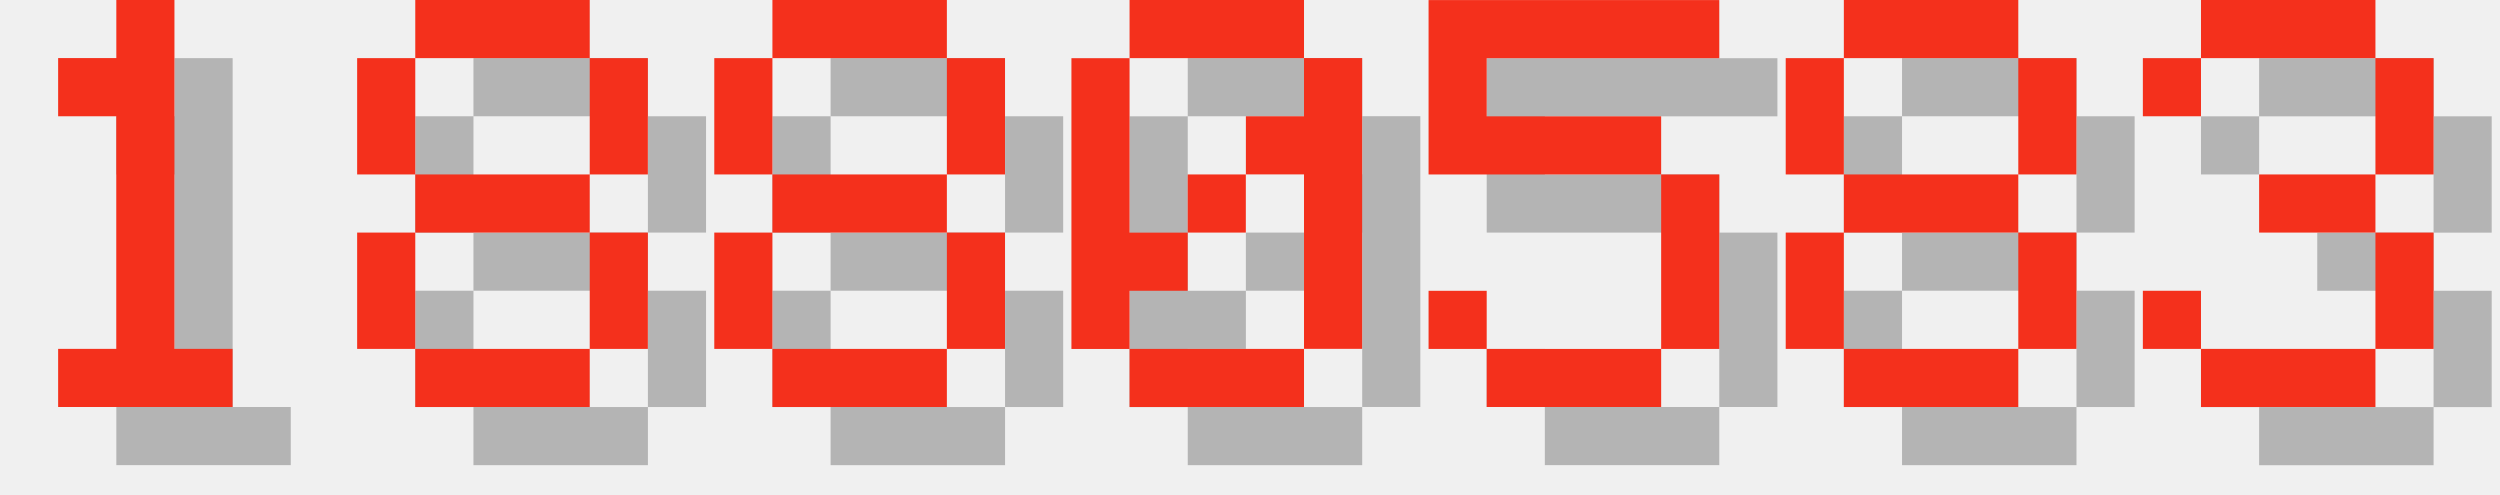
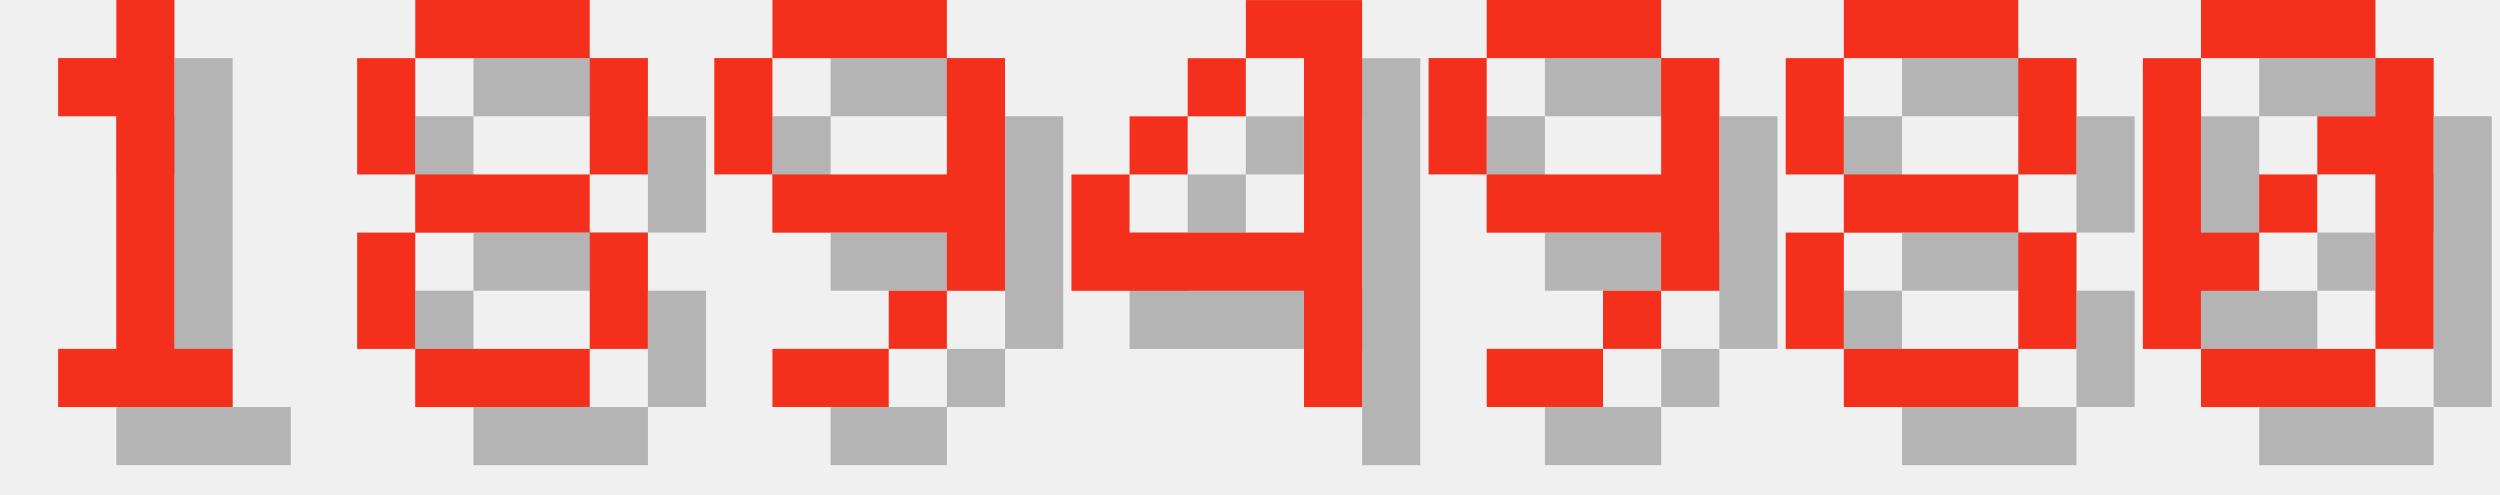
<svg xmlns="http://www.w3.org/2000/svg" version="1.1" width="182.0" height="36">
  <style>
        .text-foreground {
            fill: #F4301C;
        }
        .text-shadow {
            fill: #000000;
            fill-opacity: 0.25;
        }
    </style>
  <g class="digit" id="digit_1" transform="translate(0.0, 0), scale(4)">
    <path id="digit_1_shadow" class="text-shadow" d="m2.117 2.117v1.058h1.058v4.233h-1.058v1.058h3.175v-1.058h-1.058v-6.35h-1.058v1.058h-1.058z" fill-opacity=".5" style="paint-order:stroke fill markers" />
    <path id="digit_1_fg" class="text-foreground" d="m1.058 1.058v1.058h1.058v4.233h-1.058v1.058h3.175v-1.058h-1.058v-6.35h-1.058v1.058h-1.058z" fill="#fff" style="paint-order:stroke fill markers" />
  </g>
  <g class="digit" id="digit_8" transform="translate(26.0, 0), scale(4)">
    <path id="digit_8_shadow" class="text-shadow" d="m2.117 1.058v1.058h3.175v-1.058h-3.175zm3.175 1.058v2.117h1.058v-2.117h-1.058zm0 2.117h-3.175v1.058h3.175v-1.058zm0 1.058v2.117h1.058v-2.117h-1.058zm0 2.117h-3.175v1.058h3.175v-1.058zm-3.175 0v-2.117h-1.058v2.117h1.058zm0-3.175v-2.117h-1.058v2.117h1.058z" fill-opacity=".5" style="paint-order:stroke fill markers" />
    <path id="digit_8_fg" class="text-foreground" d="m1.058 0v1.058h3.175v-1.058h-3.175zm3.175 1.058v2.117h1.058v-2.117h-1.058zm0 2.117h-3.175v1.058h3.175v-1.058zm0 1.058v2.117h1.058v-2.117h-1.058zm0 2.117h-3.175v1.058h3.175v-1.058zm-3.175 0v-2.117h-1.058v2.117h1.058zm0-3.175v-2.117h-1.058v2.117h1.058z" fill="#fff" style="paint-order:stroke fill markers" />
  </g>
-   <g class="digit" id="digit_8" transform="translate(52.0, 0), scale(4)">
-     <path id="digit_8_shadow" class="text-shadow" d="m2.117 1.058v1.058h3.175v-1.058h-3.175zm3.175 1.058v2.117h1.058v-2.117h-1.058zm0 2.117h-3.175v1.058h3.175v-1.058zm0 1.058v2.117h1.058v-2.117h-1.058zm0 2.117h-3.175v1.058h3.175v-1.058zm-3.175 0v-2.117h-1.058v2.117h1.058zm0-3.175v-2.117h-1.058v2.117h1.058z" fill-opacity=".5" style="paint-order:stroke fill markers" />
-     <path id="digit_8_fg" class="text-foreground" d="m1.058 0v1.058h3.175v-1.058h-3.175zm3.175 1.058v2.117h1.058v-2.117h-1.058zm0 2.117h-3.175v1.058h3.175v-1.058zm0 1.058v2.117h1.058v-2.117h-1.058zm0 2.117h-3.175v1.058h3.175v-1.058zm-3.175 0v-2.117h-1.058v2.117h1.058zm0-3.175v-2.117h-1.058v2.117h1.058z" fill="#fff" style="paint-order:stroke fill markers" />
+   <g class="digit" id="digit_9" transform="translate(52.0, 0), scale(4)">
+     <path id="digit_9_shadow" class="text-shadow" d="m2.117 1.058v1.058h3.175v-1.058h-3.175zm3.175 1.058v2.117h-3.175v1.058h3.175v1.058h1.058v-4.233h-1.058zm0 4.233h-1.058v1.058h1.058v-1.058zm-1.058 1.058h-2.117v1.058h2.117v-1.058zm-2.117-3.175v-2.117h-1.058v2.117h1.058z" fill-opacity=".5" style="paint-order:stroke fill markers" />
+     <path id="digit_9_fg" class="text-foreground" d="m1.058 0v1.058h3.175v-1.058h-3.175zm3.175 1.058v2.117h-3.175v1.058h3.175v1.058h1.058v-4.233h-1.058zm0 4.233h-1.058v1.058h1.058v-1.058zm-1.058 1.058h-2.117v1.058h2.117v-1.058zm-2.117-3.175v-2.117h-1.058v2.117h1.058z" fill="#fff" style="paint-order:stroke fill markers" />
  </g>
-   <g class="digit" id="digit_0" transform="translate(78.0, 0), scale(4)">
-     <path id="digit_0_shadow" class="text-shadow" d="m2.117 1.058v1.058h3.175v-1.058h-3.175zm3.175 1.058v1.058h-1.058v1.058h1.058v3.175h1.058v-5.292h-1.058zm0 5.292h-3.175v1.058h3.175v-1.058zm-3.175 0v-1.058h1.058v-1.058h-1.058v-3.175h-1.058v5.292h1.058zm1.058-2.117h1.058v-1.058h-1.058v1.058z" fill-opacity=".5" style="paint-order:stroke fill markers" />
-     <path id="digit_0_fg" class="text-foreground" d="m1.058 0v1.058h3.175v-1.058h-3.175zm3.175 1.058v1.058h-1.058v1.058h1.058v3.175h1.058v-5.292h-1.058zm0 5.292h-3.175v1.058h3.175v-1.058zm-3.175 0v-1.058h1.058v-1.058h-1.058v-3.175h-1.058v5.292h1.058zm1.058-2.117h1.058v-1.058h-1.058v1.058z" fill="#fff" style="paint-order:stroke fill markers" />
+   <g class="digit" id="digit_4" transform="translate(78.0, 0), scale(4)">
+     <path id="digit_4_shadow" class="text-shadow" d="m4.233 1.058v1.058h1.058v3.175h-3.175v-1.058h-1.058v2.117h4.233v2.117h1.058v-7.408h-2.117zm-2.117 3.175h1.058v-1.058h-1.058v1.058zm1.058-1.058h1.058v-1.058h-1.058v1.058z" fill-opacity=".5" style="paint-order:stroke fill markers" />
+     <path id="digit_4_fg" class="text-foreground" d="m3.175 0v1.058h1.058v3.175h-3.175v-1.058h-1.058v2.117h4.233v2.117h1.058v-7.408h-2.117zm-2.117 3.175h1.058v-1.058h-1.058v1.058zm1.058-1.058h1.058v-1.058h-1.058v1.058z" fill="#fff" style="paint-order:stroke fill markers" />
  </g>
-   <g class="digit" id="digit_5" transform="translate(104.0, 0), scale(4)">
-     <path id="digit_5_shadow" class="text-shadow" d="m1.058 1.058v3.175h4.233v3.175h-3.175v-1.058h-1.058v1.058h1.058v1.058h3.175v-1.058h1.058v-3.175h-1.058v-1.058h-3.175v-1.058h4.233v-1.058h-5.292z" fill-opacity=".5" style="paint-order:stroke fill markers" />
-     <path id="digit_5_fg" class="text-foreground" d="m0 0v3.175h4.233v3.175h-3.175v-1.058h-1.058v1.058h1.058v1.058h3.175v-1.058h1.058v-3.175h-1.058v-1.058h-3.175v-1.058h4.233v-1.058h-5.292z" fill="#fff" style="paint-order:stroke fill markers" />
+   <g class="digit" id="digit_9" transform="translate(104.0, 0), scale(4)">
+     <path id="digit_9_shadow" class="text-shadow" d="m2.117 1.058v1.058h3.175v-1.058h-3.175zm3.175 1.058v2.117h-3.175v1.058h3.175v1.058h1.058v-4.233h-1.058zm0 4.233h-1.058v1.058h1.058v-1.058zm-1.058 1.058h-2.117v1.058h2.117v-1.058zm-2.117-3.175v-2.117h-1.058v2.117h1.058z" fill-opacity=".5" style="paint-order:stroke fill markers" />
+     <path id="digit_9_fg" class="text-foreground" d="m1.058 0v1.058h3.175v-1.058h-3.175zm3.175 1.058v2.117h-3.175v1.058h3.175v1.058h1.058v-4.233h-1.058zm0 4.233h-1.058v1.058h1.058v-1.058zm-1.058 1.058h-2.117v1.058h2.117v-1.058zm-2.117-3.175v-2.117h-1.058v2.117h1.058z" fill="#fff" style="paint-order:stroke fill markers" />
  </g>
  <g class="digit" id="digit_8" transform="translate(130.0, 0), scale(4)">
    <path id="digit_8_shadow" class="text-shadow" d="m2.117 1.058v1.058h3.175v-1.058h-3.175zm3.175 1.058v2.117h1.058v-2.117h-1.058zm0 2.117h-3.175v1.058h3.175v-1.058zm0 1.058v2.117h1.058v-2.117h-1.058zm0 2.117h-3.175v1.058h3.175v-1.058zm-3.175 0v-2.117h-1.058v2.117h1.058zm0-3.175v-2.117h-1.058v2.117h1.058z" fill-opacity=".5" style="paint-order:stroke fill markers" />
    <path id="digit_8_fg" class="text-foreground" d="m1.058 0v1.058h3.175v-1.058h-3.175zm3.175 1.058v2.117h1.058v-2.117h-1.058zm0 2.117h-3.175v1.058h3.175v-1.058zm0 1.058v2.117h1.058v-2.117h-1.058zm0 2.117h-3.175v1.058h3.175v-1.058zm-3.175 0v-2.117h-1.058v2.117h1.058zm0-3.175v-2.117h-1.058v2.117h1.058z" fill="#fff" style="paint-order:stroke fill markers" />
  </g>
-   <g class="digit" id="digit_3" transform="translate(156.0, 0), scale(4)">
-     <path id="digit_3_shadow" class="text-shadow" d="m1.058 2.117v1.058h1.058v-1.058h3.175v2.117h-2.117v1.058h2.117v2.117h-3.175v-1.058h-1.058v1.058h1.058v1.058h3.175v-1.058h1.058v-2.117h-1.058v-1.058h1.058v-2.117h-1.058v-1.058h-3.175v1.058h-1.058z" fill-opacity=".5" style="paint-order:stroke fill markers" />
-     <path id="digit_3_fg" class="text-foreground" d="m0 1.058v1.058h1.058v-1.058h3.175v2.117h-2.117v1.058h2.117v2.117h-3.175v-1.058h-1.058v1.058h1.058v1.058h3.175v-1.058h1.058v-2.117h-1.058v-1.058h1.058v-2.117h-1.058v-1.058h-3.175v1.058h-1.058z" fill="#fff" style="paint-order:stroke fill markers" />
+   <g class="digit" id="digit_0" transform="translate(156.0, 0), scale(4)">
+     <path id="digit_0_shadow" class="text-shadow" d="m2.117 1.058v1.058h3.175v-1.058h-3.175zm3.175 1.058v1.058h-1.058v1.058h1.058v3.175h1.058v-5.292h-1.058zm0 5.292h-3.175v1.058h3.175v-1.058zm-3.175 0v-1.058h1.058v-1.058h-1.058v-3.175h-1.058v5.292h1.058zm1.058-2.117h1.058v-1.058h-1.058v1.058z" fill-opacity=".5" style="paint-order:stroke fill markers" />
+     <path id="digit_0_fg" class="text-foreground" d="m1.058 0v1.058h3.175v-1.058h-3.175zm3.175 1.058v1.058h-1.058v1.058h1.058v3.175h1.058v-5.292h-1.058zm0 5.292h-3.175v1.058h3.175v-1.058zm-3.175 0v-1.058h1.058v-1.058h-1.058v-3.175h-1.058v5.292h1.058zm1.058-2.117h1.058v-1.058h-1.058v1.058z" fill="#fff" style="paint-order:stroke fill markers" />
  </g>
</svg>
